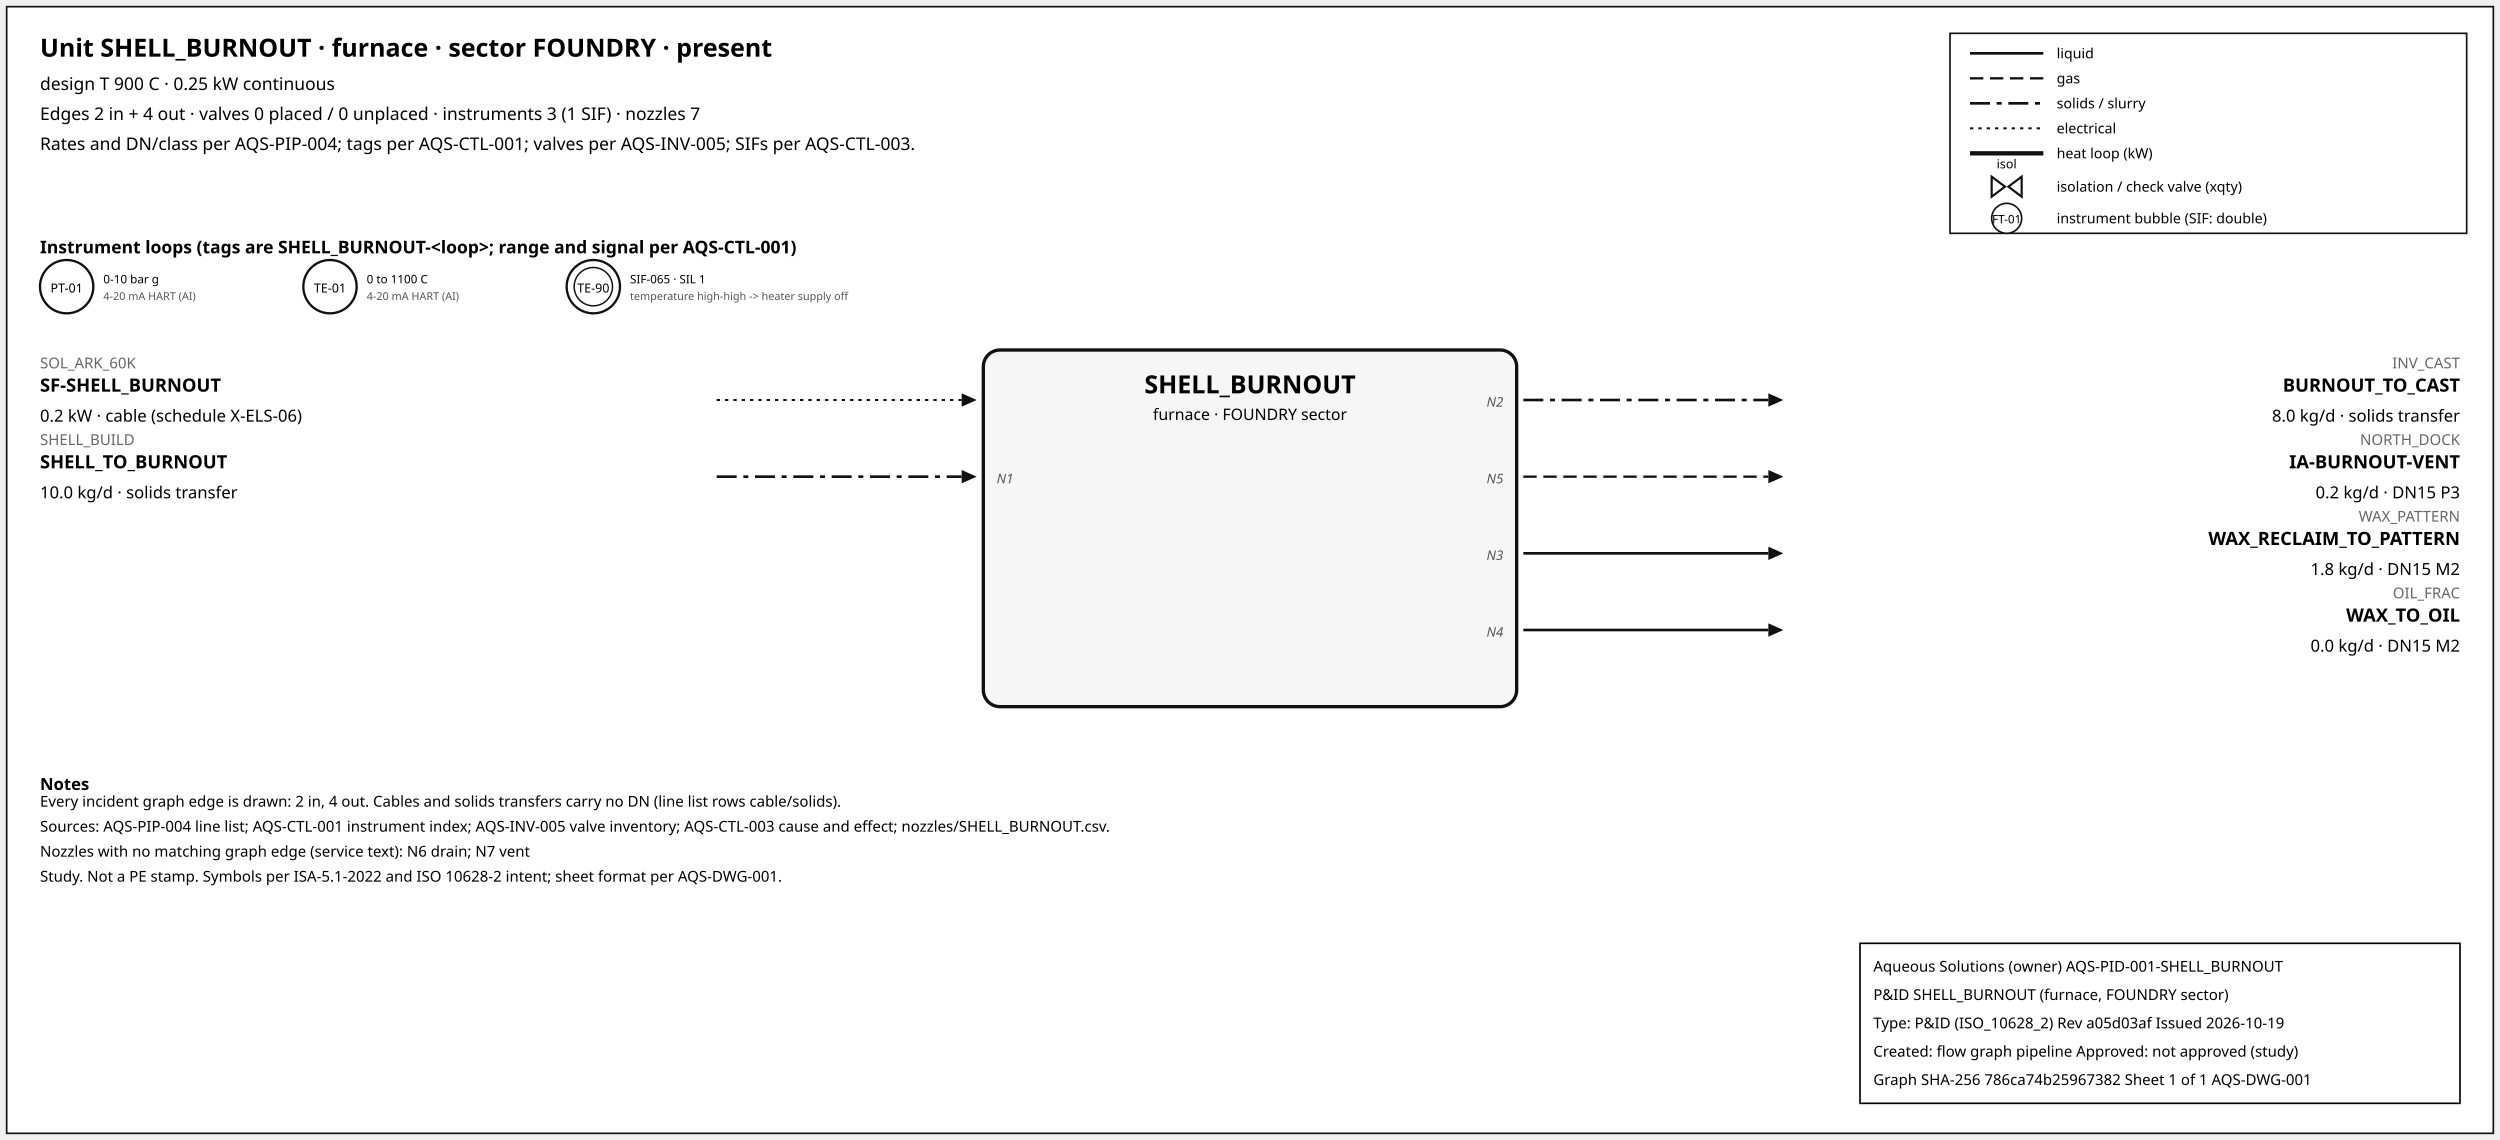
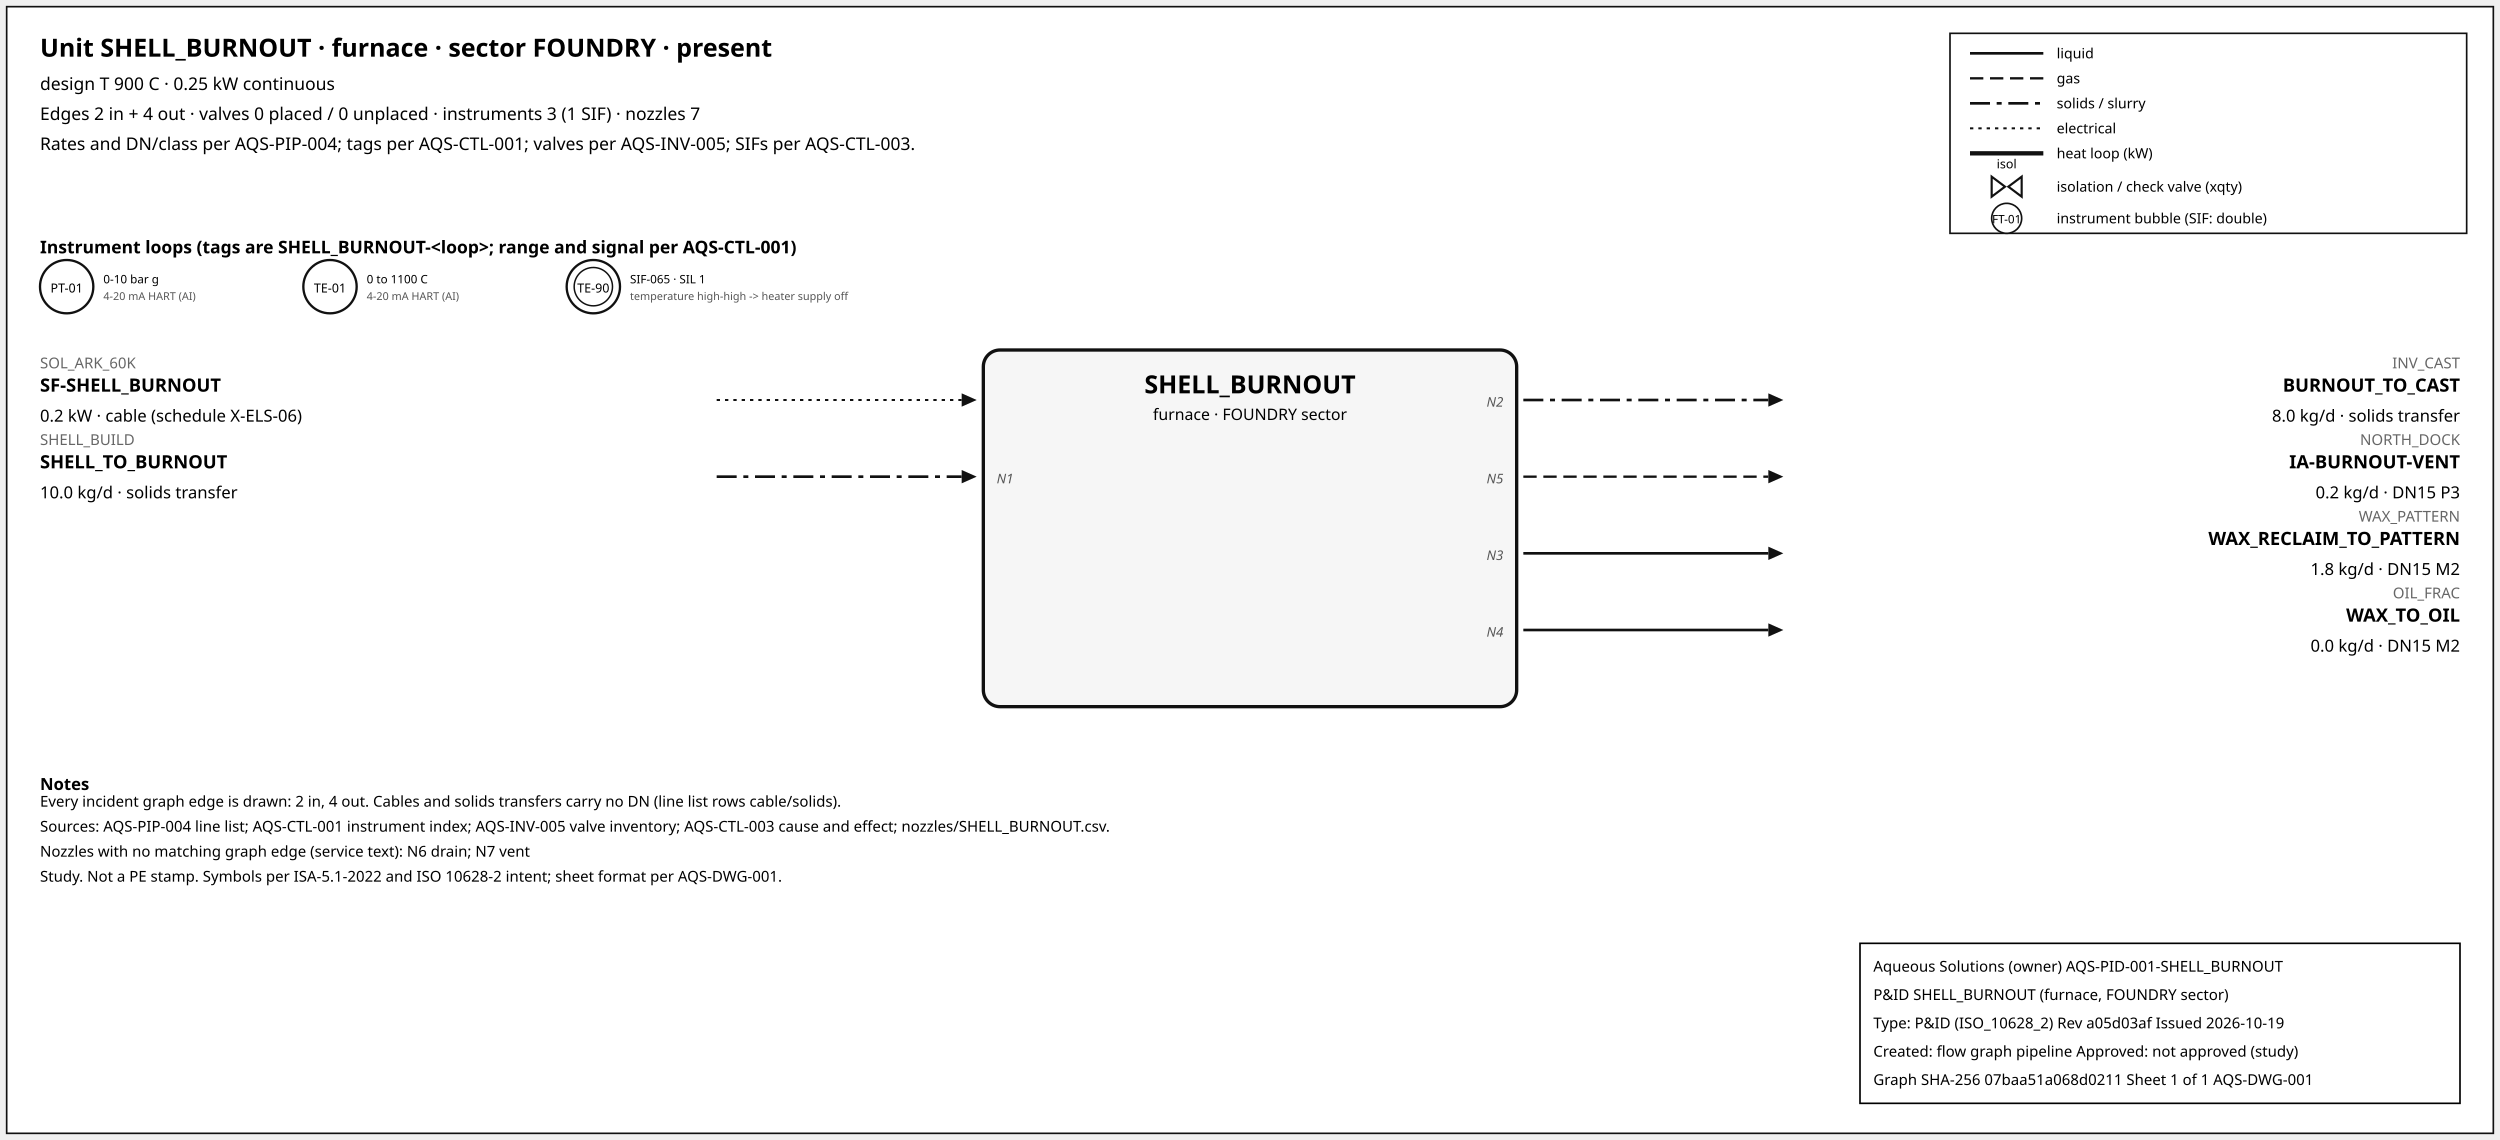
<svg xmlns="http://www.w3.org/2000/svg" width="1500" height="684" font-family="sans-serif">
  <rect x="4" y="4" width="1492" height="676" fill="white" stroke="#111" />
  <text x="24" y="34" font-size="15" font-weight="600">Unit SHELL_BURNOUT · furnace · sector FOUNDRY · present</text>
  <text x="24" y="54" font-size="10.5">design T 900 C · 0.25 kW continuous</text>
  <text x="24" y="72" font-size="10.5">Edges 2 in + 4 out · valves 0 placed / 0 unplaced · instruments 3 (1 SIF) · nozzles 7</text>
  <text x="24" y="90" font-size="10.5">Rates and DN/class per AQS-PIP-004; tags per AQS-CTL-001; valves per AQS-INV-005; SIFs per AQS-CTL-003.</text>
  <rect x="1170" y="20" width="310" height="120" fill="white" stroke="#111" />
  <line x1="1182" y1="32" x2="1226" y2="32" stroke="#111" stroke-width="1.6" />
  <text x="1234" y="35" font-size="8.5">liquid</text>
  <line x1="1182" y1="47" x2="1226" y2="47" stroke="#111" stroke-width="1.4" stroke-dasharray="8,4" />
  <text x="1234" y="50" font-size="8.5">gas</text>
  <line x1="1182" y1="62" x2="1226" y2="62" stroke="#111" stroke-width="1.6" stroke-dasharray="12,4,3,4" />
  <text x="1234" y="65" font-size="8.5">solids / slurry</text>
  <line x1="1182" y1="77" x2="1226" y2="77" stroke="#111" stroke-width="1.2" stroke-dasharray="2,3" />
  <text x="1234" y="80" font-size="8.5">electrical</text>
  <line x1="1182" y1="92" x2="1226" y2="92" stroke="#111" stroke-width="2.6" />
  <text x="1234" y="95" font-size="8.5">heat loop (kW)</text>
  <path d="M 1195.0,106 L 1203.0,112 L 1195.0,118 Z M 1213.0,106 L 1205.0,112 L 1213.0,118 Z" fill="white" stroke="#111" stroke-width="1.3" />
  <text x="1204.0" y="101.0" font-size="7.5" text-anchor="middle">isol</text>
  <text x="1234" y="115" font-size="8.5">isolation / check valve (xqty)</text>
  <circle cx="1204" cy="131" r="9" fill="white" stroke="#111" />
  <text x="1204" y="134" font-size="7" text-anchor="middle">FT-01</text>
  <text x="1234" y="134" font-size="8.5">instrument bubble (SIF: double)</text>
  <text x="24" y="152" font-size="10.5" font-weight="600">Instrument loops (tags are SHELL_BURNOUT-&lt;loop&gt;; range and signal per AQS-CTL-001)</text>
  <circle cx="40" cy="172" r="16" fill="white" stroke="#111" stroke-width="1.4" />
  <text x="40" y="175.5" font-size="7.5" text-anchor="middle">PT-01</text>
  <text x="62" y="170" font-size="7">0-10 bar g</text>
  <text x="62" y="180" font-size="6.5" fill="#555">4-20 mA HART (AI)</text>
  <circle cx="198" cy="172" r="16" fill="white" stroke="#111" stroke-width="1.4" />
  <text x="198" y="175.5" font-size="7.5" text-anchor="middle">TE-01</text>
  <text x="220" y="170" font-size="7">0 to 1100 C</text>
  <text x="220" y="180" font-size="6.5" fill="#555">4-20 mA HART (AI)</text>
  <circle cx="356" cy="172" r="16" fill="white" stroke="#111" stroke-width="1.4" />
  <circle cx="356" cy="172" r="11.5" fill="none" stroke="#111" stroke-width="0.9" />
  <text x="356" y="175.5" font-size="7.5" text-anchor="middle">TE-90</text>
  <text x="378" y="170" font-size="7">SIF-065 · SIL 1</text>
  <text x="378" y="180" font-size="6.5" fill="#555">temperature high-high -&gt; heater supply off</text>
  <rect x="590" y="210" width="320" height="214" rx="10" fill="#f6f6f6" stroke="#111" stroke-width="2" />
  <text x="750.0" y="236" font-size="15" font-weight="700" text-anchor="middle">SHELL_BURNOUT</text>
  <text x="750.0" y="252" font-size="9.5" text-anchor="middle">furnace · FOUNDRY sector</text>
  <line x1="430" y1="240" x2="577" y2="240" stroke="#111" stroke-width="1.2" stroke-dasharray="2,3" class="edge-in" />
  <polygon points="586,240 577,236 577,244" fill="#111" />
  <text x="24" y="221" font-size="9" fill="#666" text-anchor="start">SOL_ARK_60K</text>
  <text x="24" y="235" font-size="11" font-weight="600" text-anchor="start">SF-SHELL_BURNOUT</text>
  <text x="24" y="253" font-size="10" text-anchor="start">0.2 kW · cable (schedule X-ELS-06)</text>
  <line x1="430" y1="286" x2="577" y2="286" stroke="#111" stroke-width="1.6" stroke-dasharray="12,4,3,4" class="edge-in" />
  <polygon points="586,286 577,282 577,290" fill="#111" />
  <text x="24" y="267" font-size="9" fill="#666" text-anchor="start">SHELL_BUILD</text>
  <text x="24" y="281" font-size="11" font-weight="600" text-anchor="start">SHELL_TO_BURNOUT</text>
  <text x="24" y="299" font-size="10" text-anchor="start">10.0 kg/d · solids transfer</text>
  <text x="598" y="290" font-size="8" font-style="italic" fill="#555" text-anchor="start">N1</text>
  <line x1="914" y1="240" x2="1061" y2="240" stroke="#111" stroke-width="1.6" stroke-dasharray="12,4,3,4" class="edge-out" />
  <polygon points="1070,240 1061,236 1061,244" fill="#111" />
  <text x="1476" y="221" font-size="9" fill="#666" text-anchor="end">INV_CAST</text>
  <text x="1476" y="235" font-size="11" font-weight="600" text-anchor="end">BURNOUT_TO_CAST</text>
  <text x="1476" y="253" font-size="10" text-anchor="end">8.0 kg/d · solids transfer</text>
  <text x="902" y="244" font-size="8" font-style="italic" fill="#555" text-anchor="end">N2</text>
  <line x1="914" y1="286" x2="1061" y2="286" stroke="#111" stroke-width="1.4" stroke-dasharray="8,4" class="edge-out" />
  <polygon points="1070,286 1061,282 1061,290" fill="#111" />
  <text x="1476" y="267" font-size="9" fill="#666" text-anchor="end">NORTH_DOCK</text>
  <text x="1476" y="281" font-size="11" font-weight="600" text-anchor="end">IA-BURNOUT-VENT</text>
  <text x="1476" y="299" font-size="10" text-anchor="end">0.2 kg/d · DN15 P3</text>
  <text x="902" y="290" font-size="8" font-style="italic" fill="#555" text-anchor="end">N5</text>
  <line x1="914" y1="332" x2="1061" y2="332" stroke="#111" stroke-width="1.6" class="edge-out" />
  <polygon points="1070,332 1061,328 1061,336" fill="#111" />
  <text x="1476" y="313" font-size="9" fill="#666" text-anchor="end">WAX_PATTERN</text>
  <text x="1476" y="327" font-size="11" font-weight="600" text-anchor="end">WAX_RECLAIM_TO_PATTERN</text>
  <text x="1476" y="345" font-size="10" text-anchor="end">1.8 kg/d · DN15 M2</text>
  <text x="902" y="336" font-size="8" font-style="italic" fill="#555" text-anchor="end">N3</text>
  <line x1="914" y1="378" x2="1061" y2="378" stroke="#111" stroke-width="1.6" class="edge-out" />
  <polygon points="1070,378 1061,374 1061,382" fill="#111" />
  <text x="1476" y="359" font-size="9" fill="#666" text-anchor="end">OIL_FRAC</text>
  <text x="1476" y="373" font-size="11" font-weight="600" text-anchor="end">WAX_TO_OIL</text>
  <text x="1476" y="391" font-size="10" text-anchor="end">0.0 kg/d · DN15 M2</text>
  <text x="902" y="382" font-size="8" font-style="italic" fill="#555" text-anchor="end">N4</text>
  <text x="24" y="474" font-size="10" font-weight="600">Notes</text>
  <text x="24" y="484" font-size="9">Every incident graph edge is drawn: 2 in, 4 out. Cables and solids transfers carry no DN (line list rows cable/solids).</text>
  <text x="24" y="499" font-size="9">Sources: AQS-PIP-004 line list; AQS-CTL-001 instrument index; AQS-INV-005 valve inventory; AQS-CTL-003 cause and effect; nozzles/SHELL_BURNOUT.csv.</text>
  <text x="24" y="514" font-size="9">Nozzles with no matching graph edge (service text): N6 drain; N7 vent</text>
  <text x="24" y="529" font-size="9">Study. Not a PE stamp. Symbols per ISA-5.1-2022 and ISO 10628-2 intent; sheet format per AQS-DWG-001.</text>
  <g id="aqs-title-block">
    <rect x="1116" y="566" width="360" height="96" fill="white" stroke="black" stroke-width="1" />
    <text x="1124" y="583" font-size="9">Aqueous Solutions (owner)   AQS-PID-001-SHELL_BURNOUT</text>
    <text x="1124" y="600" font-size="9">P&amp;ID SHELL_BURNOUT (furnace, FOUNDRY sector)</text>
    <text x="1124" y="617" font-size="9">Type: P&amp;ID (ISO_10628_2)   Rev a05d03af   Issued 2026-10-19</text>
    <text x="1124" y="634" font-size="9">Created: flow graph pipeline   Approved: not approved (study)</text>
-     <text x="1124" y="651" font-size="9">Graph SHA-256 786ca74b25967382   Sheet 1 of 1   AQS-DWG-001</text>
+     <text x="1124" y="651" font-size="9">Graph SHA-256 07baa51a068d0211   Sheet 1 of 1   AQS-DWG-001</text>
  </g>
</svg>
